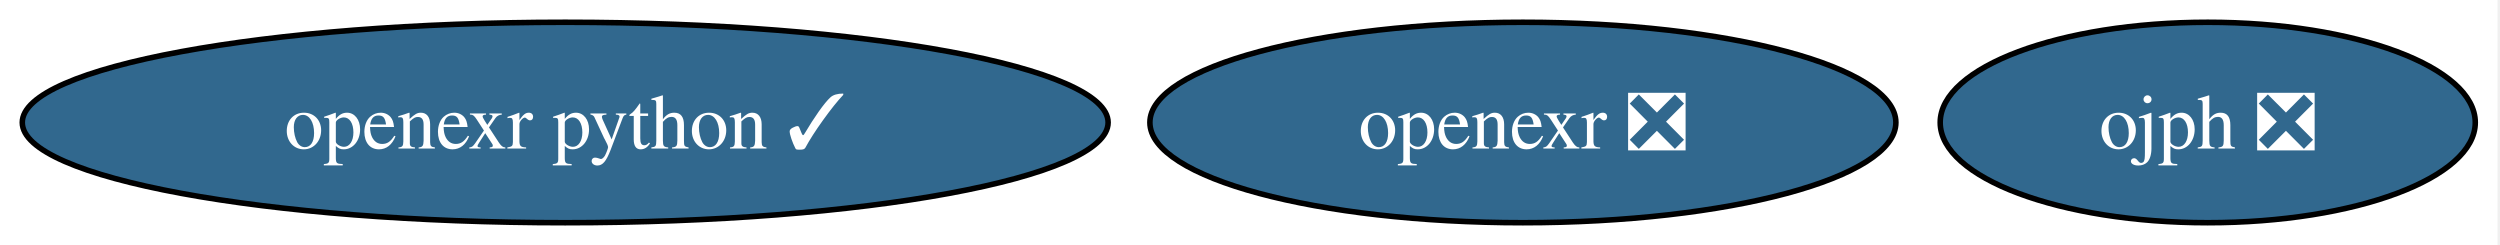
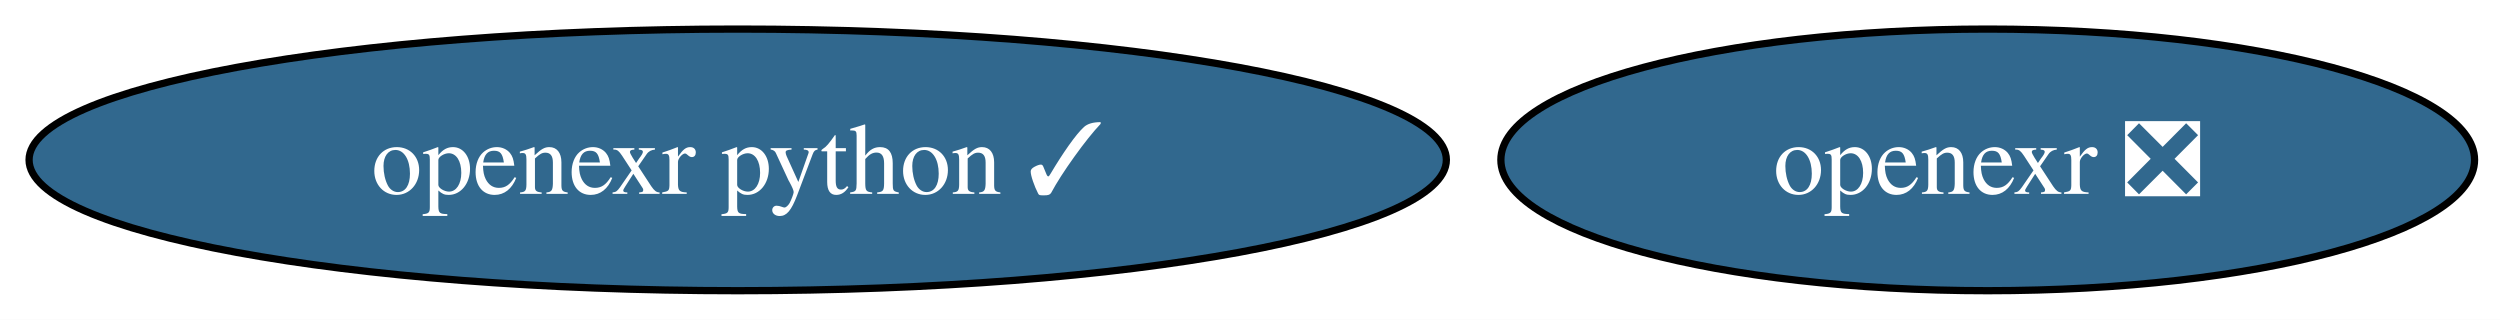
- <svg xmlns="http://www.w3.org/2000/svg" xmlns:xlink="http://www.w3.org/1999/xlink" width="449pt" height="44pt" viewBox="0.00 0.00 449.00 44.00">
+ <svg xmlns="http://www.w3.org/2000/svg" xmlns:xlink="http://www.w3.org/1999/xlink" width="344pt" height="44pt" viewBox="0.00 0.00 344.00 44.00">
  <g id="graph0" class="graph" transform="scale(1 1) rotate(0) translate(4 40)">
-     <polygon fill="white" stroke="none" points="-4,4 -4,-40 444.56,-40 444.56,4 -4,4" />
+     <polygon fill="white" stroke="none" points="-4,4 -4,-40 340.5,-40 340.5,4 -4,4" />
    <g id="node1" class="node">
      <g id="a_node1">
        <a xlink:href="https://github.com/conda-forge/openexr-feedstock/pull/75" xlink:title="openexr ❎">
          <ellipse fill="#31688e" stroke="black" cx="269.51" cy="-18" rx="66.99" ry="18" />
          <text xml:space="preserve" text-anchor="middle" x="269.51" y="-13.32" font-family="Times,serif" font-size="14.00" fill="white">openexr ❎</text>
        </a>
      </g>
    </g>
    <g id="node2" class="node">
      <g id="a_node2">
        <a xlink:href="https://github.com/conda-forge/openexr-python-feedstock/pull/34" xlink:title="openexr python ✓">
          <ellipse fill="#31688e" stroke="black" cx="97.51" cy="-18" rx="97.51" ry="18" />
          <text xml:space="preserve" text-anchor="middle" x="97.51" y="-13.32" font-family="Times,serif" font-size="14.00" fill="white">openexr python ✓</text>
        </a>
      </g>
    </g>
-     <g id="node3" class="node">
-       <g id="a_node3">
-         <a xlink:href="https://github.com/conda-forge/ojph-feedstock/pull/45" xlink:title="ojph ❎">
-           <ellipse fill="#31688e" stroke="black" cx="392.51" cy="-18" rx="48.05" ry="18" />
-           <text xml:space="preserve" text-anchor="middle" x="392.51" y="-13.32" font-family="Times,serif" font-size="14.00" fill="white">ojph ❎</text>
-         </a>
-       </g>
-     </g>
  </g>
</svg>
